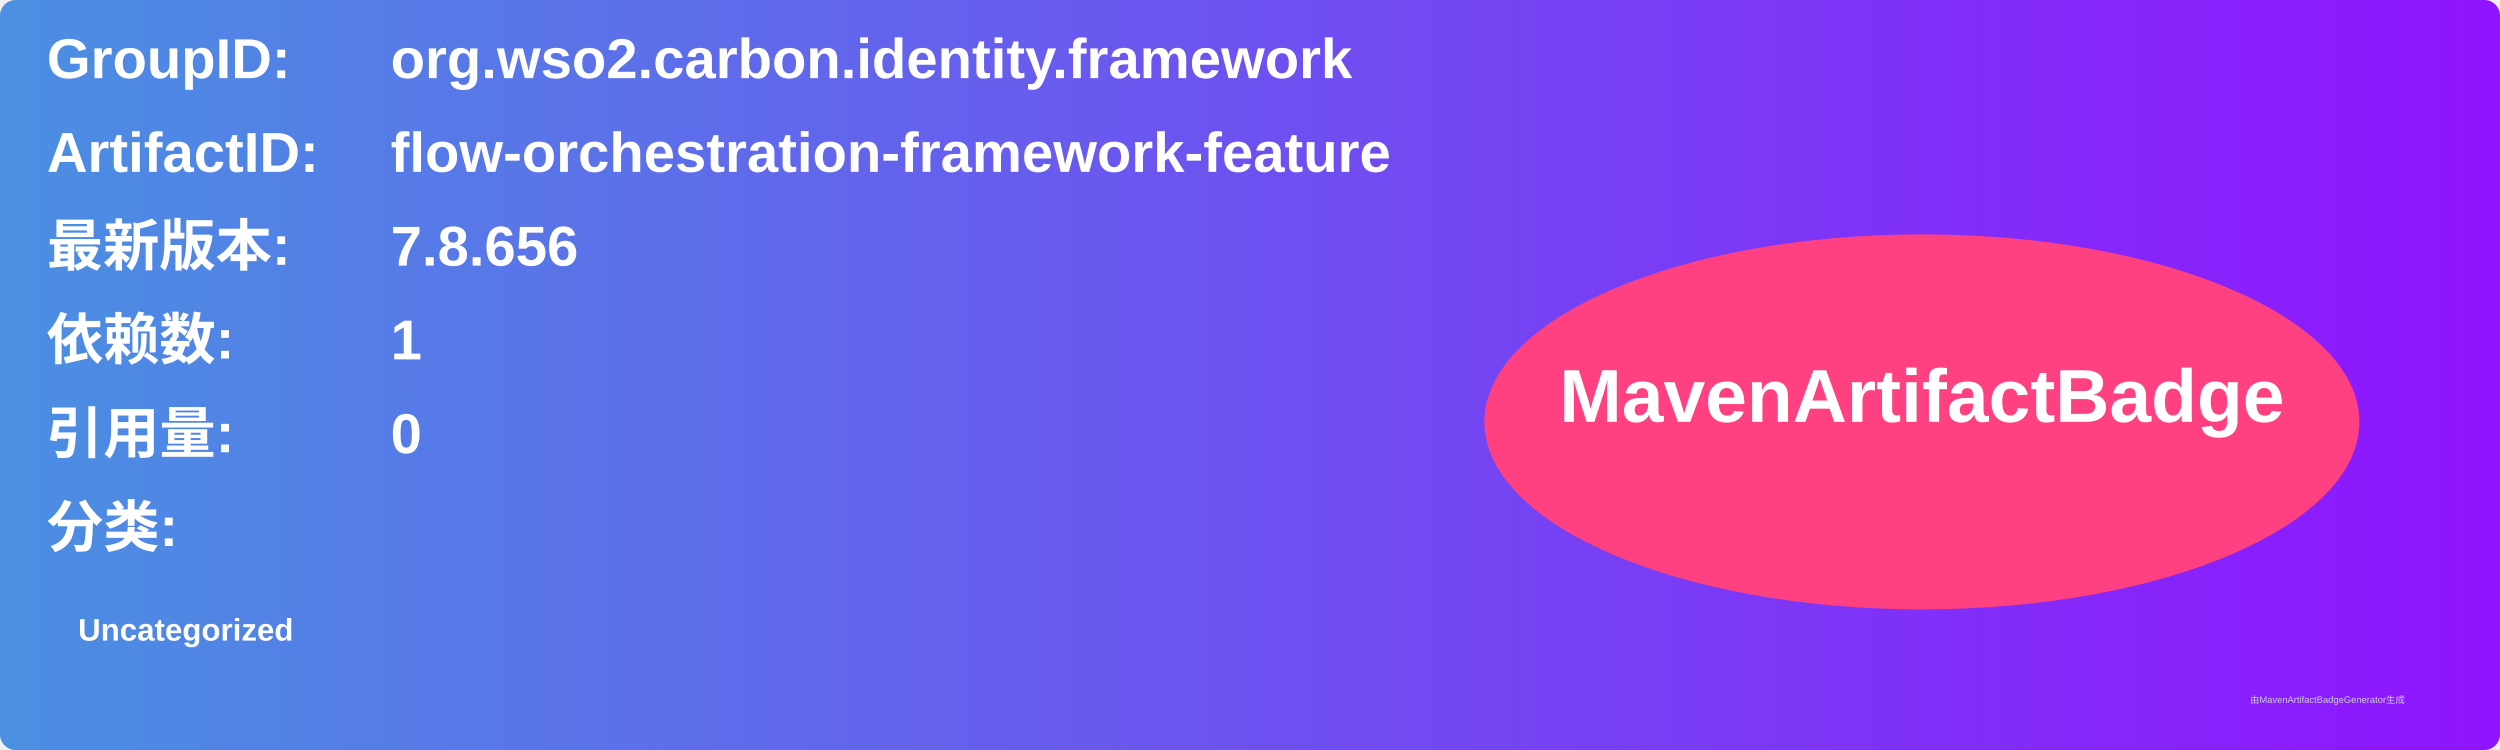
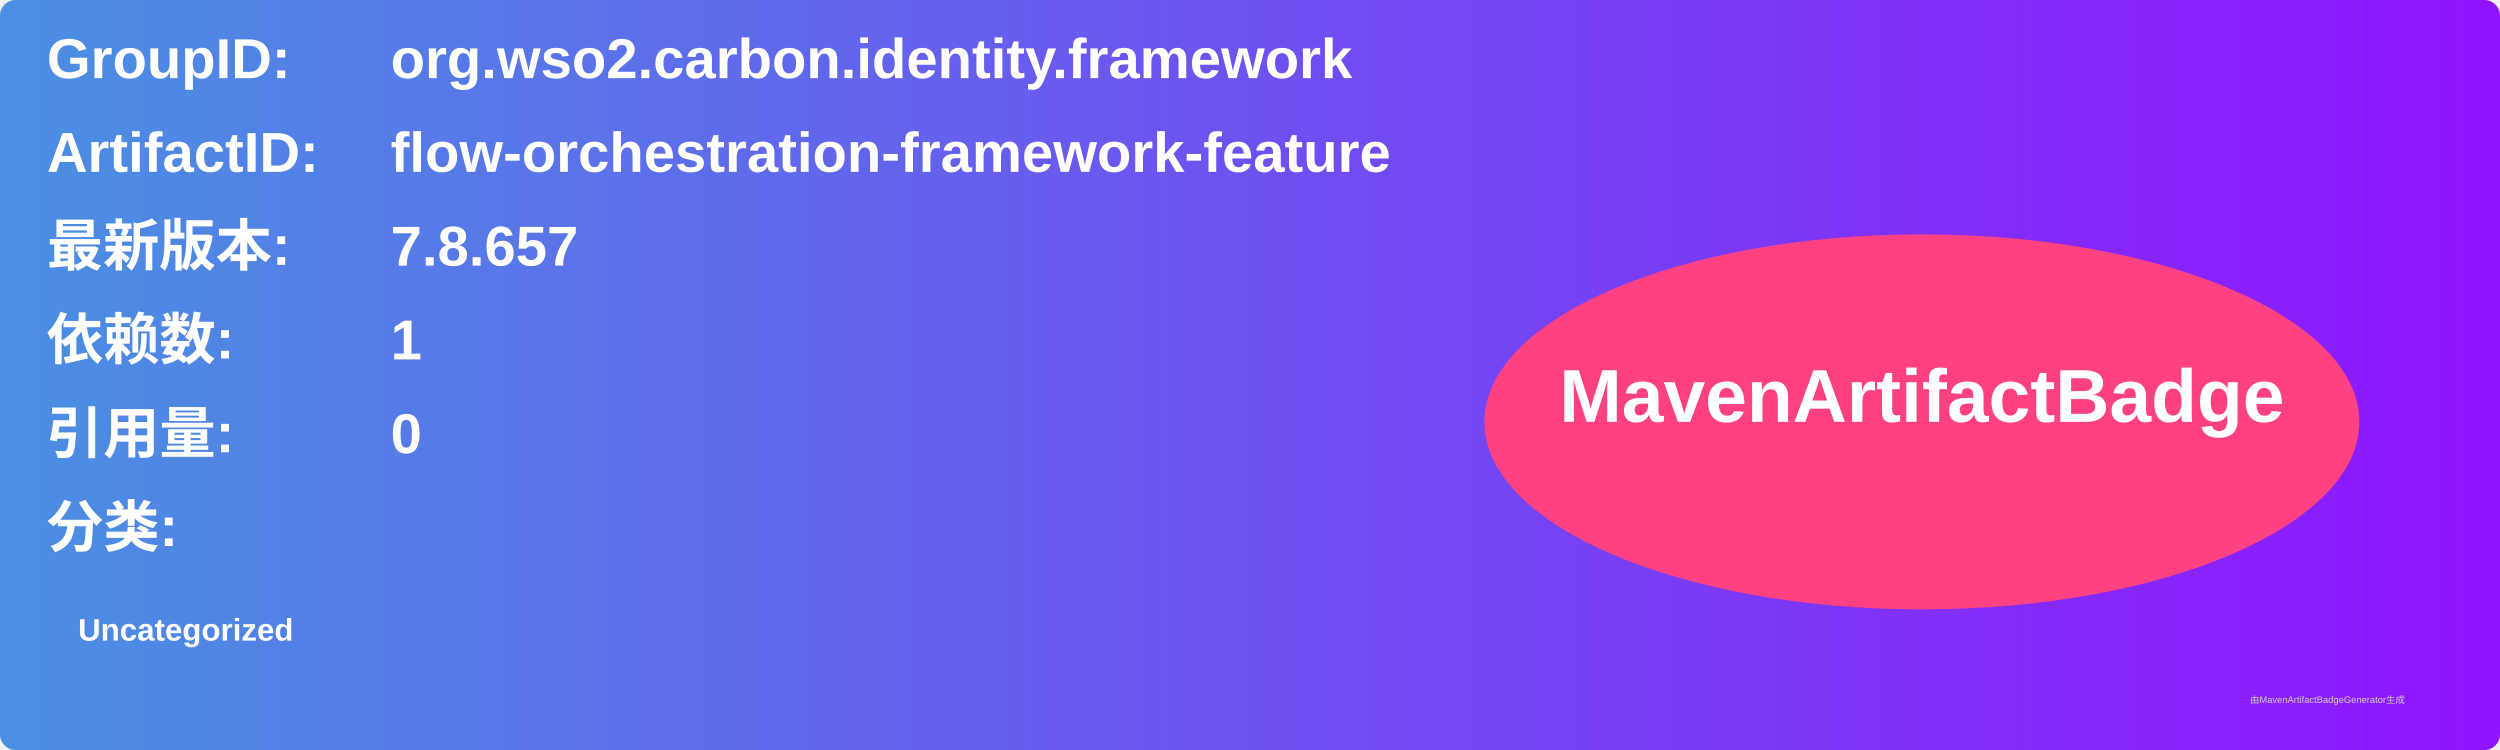
<svg xmlns="http://www.w3.org/2000/svg" width="800" height="240" viewBox="0 0 800 240">
  <linearGradient id="grad" x1="0%" y1="0%" x2="100%" y2="0%">
    <stop offset="0%" stop-color="#4a90e2" />
    <stop offset="100%" stop-color="#9013fe" />
  </linearGradient>
  <rect width="100%" height="100%" rx="5" ry="5" fill="url(#grad)" />
  <g transform="translate(15, 15)">
    <text x="0" y="10" font-family="Arial" font-size="18" fill="white" font-weight="bold" width="260">GroupID:</text>
    <text x="110" y="10" font-family="Arial" font-size="18" fill="white" font-weight="bold" width="460">org.wso2.carbon.identity.framework</text>
    <text x="0" y="40" font-family="Arial" font-size="18" fill="white" font-weight="bold" width="260">ArtifactID:</text>
    <text x="110" y="40" font-family="Arial" font-size="18" fill="white" font-weight="bold" width="460">flow-orchestration-framework-feature</text>
    <text x="0" y="70" font-family="Arial" font-size="18" fill="white" font-weight="bold">最新版本:</text>
    <text x="110" y="70" font-family="Arial" font-size="18" fill="white" font-weight="bold">
-       <tspan font-weight="bold">7.8.656</tspan>
+       <tspan font-weight="bold">7.8.657</tspan>
    </text>
    <text x="0" y="100" font-family="Arial" font-size="18" fill="white" font-weight="bold">依赖数: </text>
    <text x="110" y="100" font-family="Arial" font-size="18" fill="white">
      <tspan font-weight="bold">1</tspan>
    </text>
    <text x="0" y="130" font-family="Arial" font-size="18" fill="white" font-weight="bold">引用量: </text>
    <text x="110" y="130" font-family="Arial" font-size="18" fill="white">
      <tspan font-weight="bold">0</tspan>
    </text>
    <text x="0" y="160" font-family="Arial" font-size="18" fill="white" font-weight="bold">分类:</text>
    <text x="10" y="190" font-family="Arial" font-size="10" fill="white">
      <tspan font-weight="bold">Uncategorized</tspan>
    </text>
    <ellipse cx="600" cy="120" rx="140" ry="60" fill="#ff4081" />
    <text x="600" y="120" text-anchor="middle" font-family="Arial" font-size="24" fill="white" font-weight="bold">MavenArtifactBadge</text>
  </g>
  <text x="720" y="225" font-family="Arial" font-size="3" fill="#d0d0d0">由MavenArtifactBadgeGenerator生成</text>
</svg>
